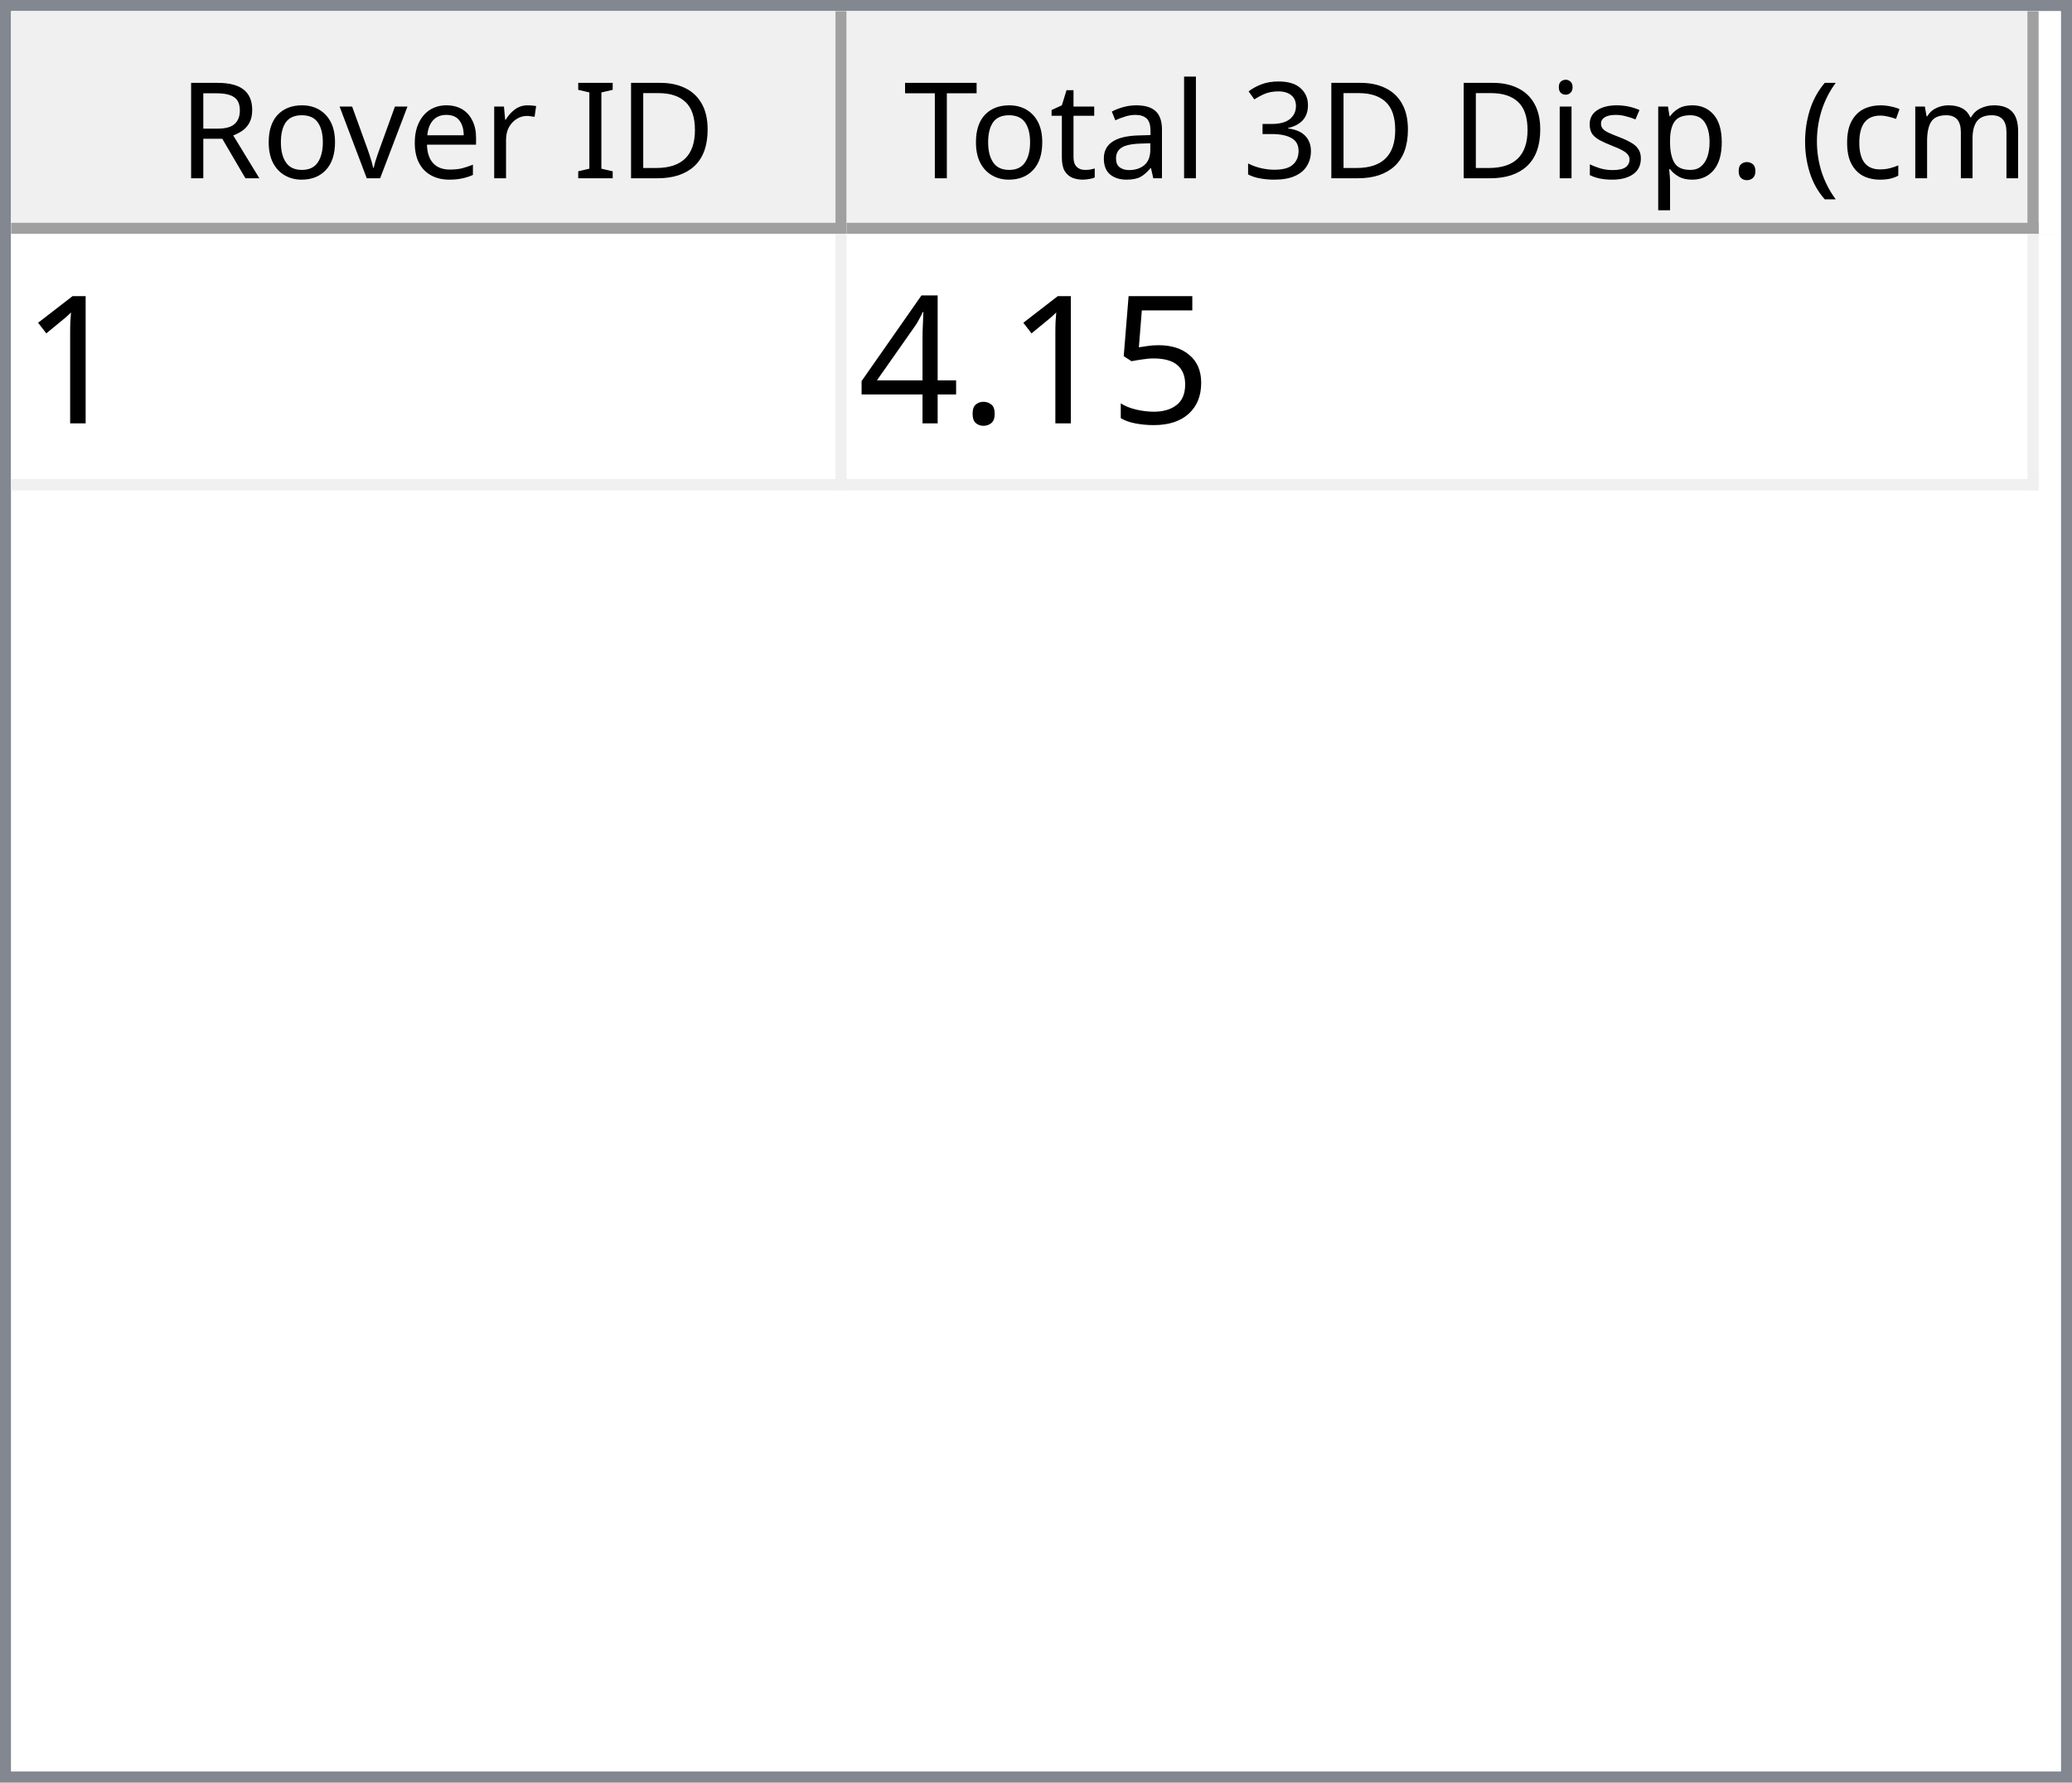
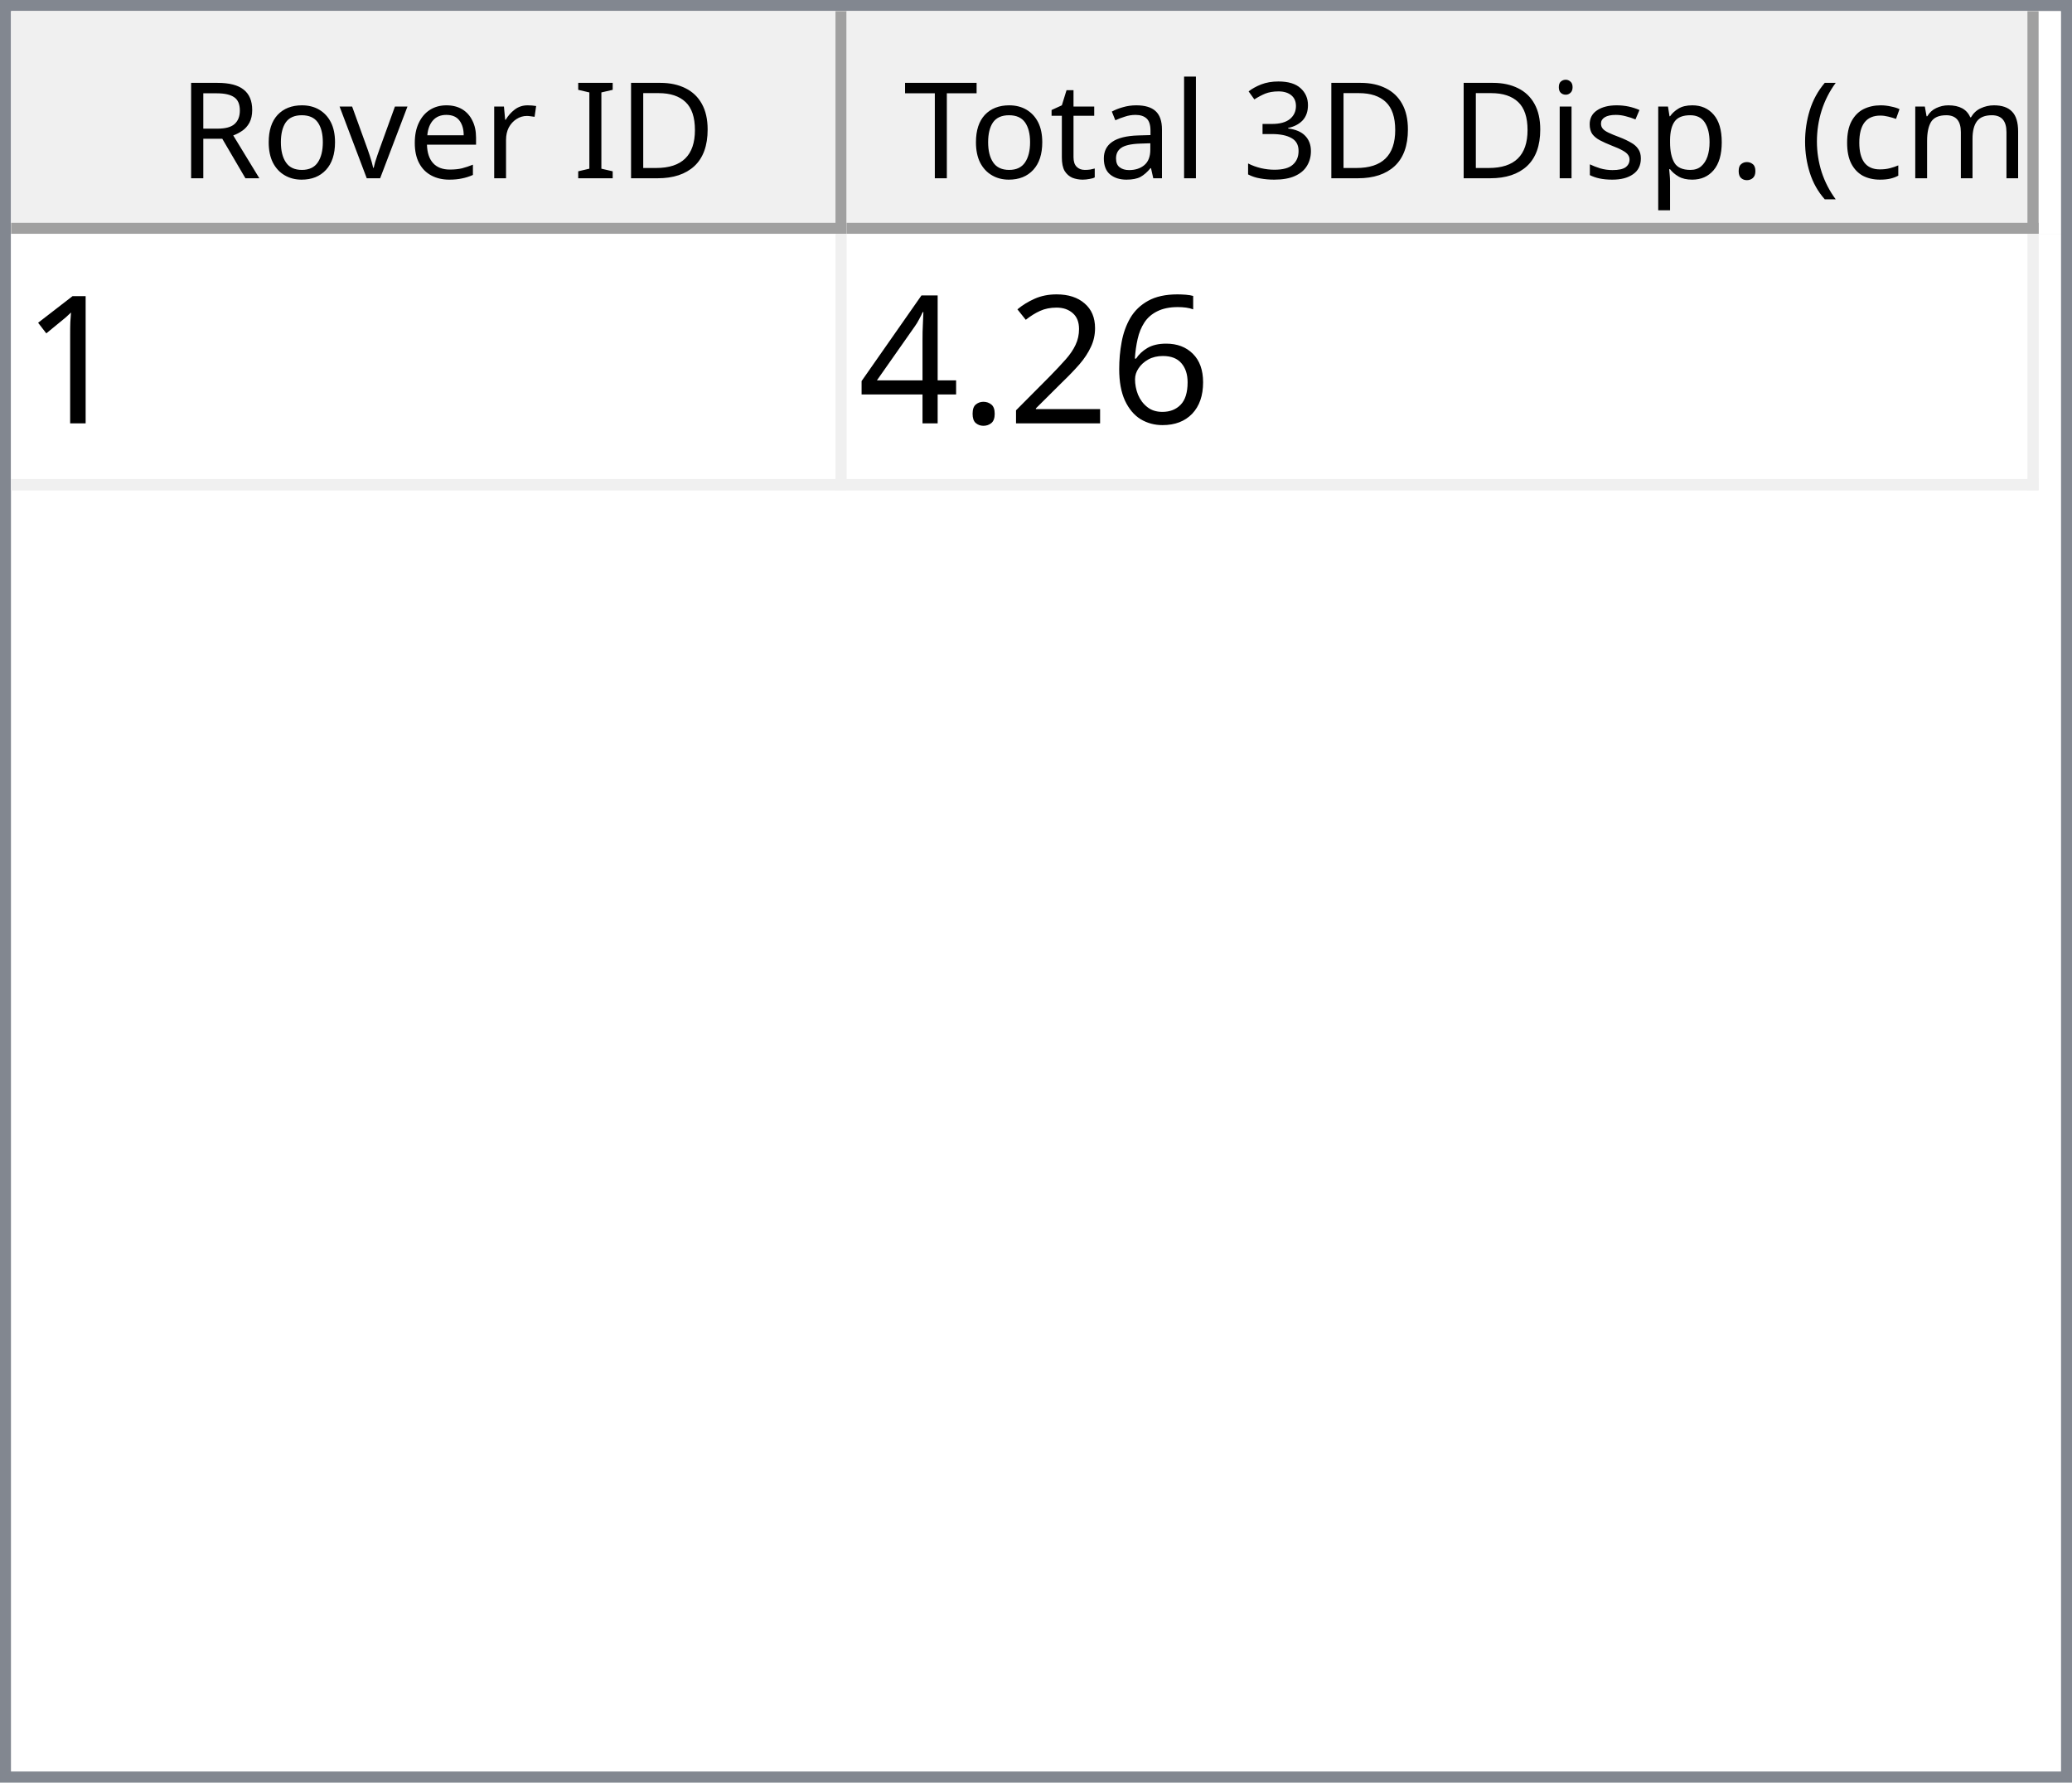
<svg xmlns="http://www.w3.org/2000/svg" style="fill-opacity:1; color-rendering:auto; color-interpolation:auto; text-rendering:auto; stroke:black; stroke-linecap:square; stroke-miterlimit:10; shape-rendering:auto; stroke-opacity:1; fill:black; stroke-dasharray:none; font-weight:normal; stroke-width:1; font-family:'Dialog'; font-style:normal; stroke-linejoin:miter; font-size:12px; stroke-dashoffset:0; image-rendering:auto;" width="186" height="160">
  <defs id="genericDefs" />
  <g>
    <defs id="defs1">
      <clipPath clipPathUnits="userSpaceOnUse" id="clipPath1">
        <path d="M0 0 L186 0 L186 160 L0 160 L0 0 Z" />
      </clipPath>
      <clipPath clipPathUnits="userSpaceOnUse" id="clipPath2">
        <path d="M0 0 L0 160 L186 160 L186 0 Z" />
      </clipPath>
      <clipPath clipPathUnits="userSpaceOnUse" id="clipPath3">
        <path d="M0 0 L0 20 L184 20 L184 0 Z" />
      </clipPath>
      <clipPath clipPathUnits="userSpaceOnUse" id="clipPath4">
        <path d="M0 0 L0 20 L75 20 L75 0 Z" />
      </clipPath>
      <clipPath clipPathUnits="userSpaceOnUse" id="clipPath5">
        <path d="M1 1 L1 19 L74 19 L74 1 Z" />
      </clipPath>
      <clipPath clipPathUnits="userSpaceOnUse" id="clipPath6">
        <path d="M0 0 L0 18 L73 18 L73 0 Z" />
      </clipPath>
      <clipPath clipPathUnits="userSpaceOnUse" id="clipPath7">
        <path d="M-0.5 -0.5 L-0.5 19.5 L74.5 19.5 L74.5 -0.5 Z" />
      </clipPath>
      <clipPath clipPathUnits="userSpaceOnUse" id="clipPath8">
        <path d="M0 0 L0 20 L107 20 L107 0 Z" />
      </clipPath>
      <clipPath clipPathUnits="userSpaceOnUse" id="clipPath9">
        <path d="M1 1 L1 19 L106 19 L106 1 Z" />
      </clipPath>
      <clipPath clipPathUnits="userSpaceOnUse" id="clipPath10">
        <path d="M0 0 L0 18 L105 18 L105 0 Z" />
      </clipPath>
      <clipPath clipPathUnits="userSpaceOnUse" id="clipPath11">
        <path d="M-0.5 -0.5 L-0.5 19.5 L106.5 19.5 L106.5 -0.5 Z" />
      </clipPath>
      <clipPath clipPathUnits="userSpaceOnUse" id="clipPath12">
        <path d="M0 0 L0 138 L184 138 L184 0 Z" />
      </clipPath>
      <clipPath clipPathUnits="userSpaceOnUse" id="clipPath13">
        <path d="M0 0 L0 23 L182 23 L182 0 Z" />
      </clipPath>
      <clipPath clipPathUnits="userSpaceOnUse" id="clipPath14">
        <path d="M-0.5 -0.5 L-0.5 22.5 L181.5 22.5 L181.5 -0.5 Z" />
      </clipPath>
      <clipPath clipPathUnits="userSpaceOnUse" id="clipPath15">
        <path d="M0 0 L0 22 L74 22 L74 0 Z" />
      </clipPath>
      <clipPath clipPathUnits="userSpaceOnUse" id="clipPath16">
        <path d="M0 0 L0 22 L106 22 L106 0 Z" />
      </clipPath>
      <font horiz-adv-x="64.551" id="font1">
        <font-face ascent="107.91" descent="25.098" units-per-em="100" style="font-style:normal; font-family:Segoe UI; font-weight:normal;" />
        <missing-glyph horiz-adv-x="64.551" d="M8.109 0 L8.109 68.266 L56.453 68.266 L56.453 0 L8.109 0 ZM15.328 7.234 L49.219 7.234 L49.219 61.031 L15.328 61.031 L15.328 7.234 Z" />
        <glyph unicode="D" horiz-adv-x="70.117" d="M9.188 0 L9.188 70.016 L28.516 70.016 Q65.531 70.016 65.531 35.891 Q65.531 19.672 55.25 9.836 Q44.969 0 27.734 0 L9.188 0 ZM17.391 62.594 L17.391 7.422 L27.828 7.422 Q41.609 7.422 49.273 14.797 Q56.938 22.172 56.938 35.688 Q56.938 62.594 28.328 62.594 L17.391 62.594 Z" />
        <glyph unicode="I" horiz-adv-x="26.611" d="M17.391 0 L9.188 0 L9.188 70.016 L17.391 70.016 L17.391 0 Z" />
        <glyph unicode=" " horiz-adv-x="27.393" d="" />
        <glyph unicode="r" horiz-adv-x="34.766" d="M34.188 41.891 Q32.078 43.5 28.125 43.5 Q23 43.5 19.555 38.672 Q16.109 33.844 16.109 25.484 L16.109 0 L8.109 0 L8.109 50 L16.109 50 L16.109 39.703 L16.312 39.703 Q18.016 44.969 21.531 47.922 Q25.047 50.875 29.391 50.875 Q32.516 50.875 34.188 50.203 L34.188 41.891 Z" />
        <glyph unicode="e" horiz-adv-x="52.295" d="M48.297 23 L12.984 23 Q13.188 14.656 17.484 10.109 Q21.781 5.562 29.297 5.562 Q37.75 5.562 44.828 11.141 L44.828 3.609 Q38.234 -1.172 27.391 -1.172 Q16.797 -1.172 10.742 5.641 Q4.688 12.453 4.688 24.812 Q4.688 36.469 11.305 43.82 Q17.922 51.172 27.734 51.172 Q37.547 51.172 42.922 44.828 Q48.297 38.484 48.297 27.203 L48.297 23 ZM40.094 29.781 Q40.047 36.719 36.75 40.578 Q33.453 44.438 27.594 44.438 Q21.922 44.438 17.969 40.383 Q14.016 36.328 13.094 29.781 L40.094 29.781 Z" />
        <glyph unicode="v" horiz-adv-x="47.9" d="M47.406 50 L27.484 0 L19.625 0 L0.688 50 L9.469 50 L22.172 13.672 Q23.578 9.672 23.922 6.688 L24.125 6.688 Q24.609 10.453 25.688 13.484 L38.969 50 L47.406 50 Z" />
        <glyph unicode="o" horiz-adv-x="58.594" d="M29 -1.172 Q17.922 -1.172 11.305 5.836 Q4.688 12.844 4.688 24.422 Q4.688 37.016 11.57 44.094 Q18.453 51.172 30.172 51.172 Q41.359 51.172 47.633 44.289 Q53.906 37.406 53.906 25.203 Q53.906 13.234 47.141 6.031 Q40.375 -1.172 29 -1.172 ZM29.594 44.438 Q21.875 44.438 17.383 39.188 Q12.891 33.938 12.891 24.703 Q12.891 15.828 17.43 10.695 Q21.969 5.562 29.594 5.562 Q37.359 5.562 41.531 10.594 Q45.703 15.625 45.703 24.906 Q45.703 34.281 41.531 39.359 Q37.359 44.438 29.594 44.438 Z" />
        <glyph unicode="R" horiz-adv-x="59.814" d="M59.375 0 L49.609 0 L37.891 19.625 Q36.281 22.359 34.766 24.289 Q33.25 26.219 31.664 27.438 Q30.078 28.656 28.25 29.219 Q26.422 29.781 24.125 29.781 L17.391 29.781 L17.391 0 L9.188 0 L9.188 70.016 L30.078 70.016 Q34.672 70.016 38.555 68.867 Q42.438 67.719 45.289 65.375 Q48.141 63.031 49.758 59.547 Q51.375 56.062 51.375 51.375 Q51.375 47.703 50.273 44.656 Q49.172 41.609 47.148 39.211 Q45.125 36.812 42.266 35.133 Q39.406 33.453 35.844 32.516 L35.844 32.328 Q37.594 31.547 38.891 30.547 Q40.188 29.547 41.359 28.18 Q42.531 26.812 43.68 25.078 Q44.828 23.344 46.234 21.047 L59.375 0 ZM17.391 62.594 L17.391 37.203 L28.516 37.203 Q31.594 37.203 34.203 38.133 Q36.812 39.062 38.719 40.797 Q40.625 42.531 41.703 45.047 Q42.781 47.562 42.781 50.688 Q42.781 56.297 39.141 59.445 Q35.5 62.594 28.609 62.594 L17.391 62.594 Z" />
        <glyph unicode=")" horiz-adv-x="30.176" d="M8.297 -15.922 L1.172 -15.922 Q16.406 2.344 16.406 26.812 Q16.406 51.469 1.078 70.016 L8.297 70.016 Q23.531 52.156 23.531 26.703 Q23.531 1.375 8.297 -15.922 Z" />
        <glyph unicode="m" horiz-adv-x="86.133" d="M79.109 0 L71.094 0 L71.094 28.719 Q71.094 37.016 68.531 40.727 Q65.969 44.438 59.906 44.438 Q54.781 44.438 51.195 39.75 Q47.609 35.062 47.609 28.516 L47.609 0 L39.594 0 L39.594 29.688 Q39.594 44.438 28.219 44.438 Q22.953 44.438 19.531 40.016 Q16.109 35.594 16.109 28.516 L16.109 0 L8.109 0 L8.109 50 L16.109 50 L16.109 42.094 L16.312 42.094 Q21.625 51.172 31.844 51.172 Q36.969 51.172 40.773 48.312 Q44.578 45.453 46 40.828 Q51.562 51.172 62.594 51.172 Q79.109 51.172 79.109 30.812 L79.109 0 Z" />
        <glyph unicode="c" horiz-adv-x="46.191" d="M42.188 2.297 Q36.422 -1.172 28.516 -1.172 Q17.828 -1.172 11.258 5.789 Q4.688 12.75 4.688 23.828 Q4.688 36.188 11.766 43.68 Q18.844 51.172 30.672 51.172 Q37.25 51.172 42.281 48.734 L42.281 40.531 Q36.719 44.438 30.375 44.438 Q22.703 44.438 17.797 38.945 Q12.891 33.453 12.891 24.516 Q12.891 15.719 17.508 10.641 Q22.125 5.562 29.891 5.562 Q36.422 5.562 42.188 9.906 L42.188 2.297 Z" />
        <glyph unicode="(" horiz-adv-x="30.176" d="M29.109 -15.922 L21.969 -15.922 Q6.844 1.375 6.844 26.703 Q6.844 52.156 21.969 70.016 L29.203 70.016 Q13.875 51.469 13.875 26.812 Q13.875 2.344 29.109 -15.922 Z" />
        <glyph unicode="." horiz-adv-x="21.68" d="M10.891 -1.078 Q8.641 -1.078 7.055 0.539 Q5.469 2.156 5.469 4.391 Q5.469 6.641 7.055 8.273 Q8.641 9.906 10.891 9.906 Q13.188 9.906 14.797 8.273 Q16.406 6.641 16.406 4.391 Q16.406 2.156 14.797 0.539 Q13.188 -1.078 10.891 -1.078 Z" />
        <glyph unicode="p" horiz-adv-x="58.789" d="M16.312 7.234 L16.109 7.234 L16.109 -23 L8.109 -23 L8.109 50 L16.109 50 L16.109 41.219 L16.312 41.219 Q22.219 51.172 33.594 51.172 Q43.266 51.172 48.688 44.461 Q54.109 37.75 54.109 26.469 Q54.109 13.922 48 6.375 Q41.891 -1.172 31.297 -1.172 Q21.578 -1.172 16.312 7.234 ZM16.109 27.391 L16.109 20.406 Q16.109 14.203 20.141 9.883 Q24.172 5.562 30.375 5.562 Q37.641 5.562 41.773 11.133 Q45.906 16.703 45.906 26.609 Q45.906 34.969 42.047 39.703 Q38.188 44.438 31.594 44.438 Q24.609 44.438 20.359 39.578 Q16.109 34.719 16.109 27.391 Z" />
        <glyph unicode="s" horiz-adv-x="42.432" d="M5.078 1.812 L5.078 10.406 Q11.625 5.562 19.484 5.562 Q30.031 5.562 30.031 12.594 Q30.031 14.594 29.125 15.992 Q28.219 17.391 26.68 18.461 Q25.141 19.531 23.07 20.383 Q21 21.234 18.609 22.172 Q15.281 23.484 12.766 24.828 Q10.25 26.172 8.57 27.859 Q6.891 29.547 6.031 31.695 Q5.172 33.844 5.172 36.719 Q5.172 40.234 6.789 42.945 Q8.406 45.656 11.086 47.484 Q13.766 49.312 17.211 50.242 Q20.656 51.172 24.312 51.172 Q30.812 51.172 35.938 48.922 L35.938 40.828 Q30.422 44.438 23.25 44.438 Q21 44.438 19.195 43.922 Q17.391 43.406 16.094 42.477 Q14.797 41.547 14.086 40.258 Q13.375 38.969 13.375 37.406 Q13.375 35.453 14.086 34.133 Q14.797 32.812 16.164 31.789 Q17.531 30.766 19.484 29.938 Q21.438 29.109 23.922 28.125 Q27.25 26.859 29.883 25.516 Q32.516 24.172 34.375 22.484 Q36.234 20.797 37.234 18.602 Q38.234 16.406 38.234 13.375 Q38.234 9.672 36.602 6.938 Q34.969 4.203 32.234 2.398 Q29.5 0.594 25.93 -0.289 Q22.359 -1.172 18.453 -1.172 Q10.75 -1.172 5.078 1.812 Z" />
        <glyph unicode="i" horiz-adv-x="24.219" d="M12.203 62.703 Q10.062 62.703 8.547 64.164 Q7.031 65.625 7.031 67.875 Q7.031 70.125 8.547 71.609 Q10.062 73.094 12.203 73.094 Q14.406 73.094 15.945 71.609 Q17.484 70.125 17.484 67.875 Q17.484 65.719 15.945 64.211 Q14.406 62.703 12.203 62.703 ZM16.109 0 L8.109 0 L8.109 50 L16.109 50 L16.109 0 Z" />
        <glyph unicode="3" horiz-adv-x="53.906" d="M46.531 19.828 Q46.531 15.094 44.75 11.211 Q42.969 7.328 39.719 4.57 Q36.469 1.812 31.93 0.297 Q27.391 -1.219 21.922 -1.219 Q11.922 -1.219 6 2.594 L6 11.188 Q13.094 5.609 22.219 5.609 Q25.875 5.609 28.828 6.539 Q31.781 7.469 33.906 9.227 Q36.031 10.984 37.18 13.477 Q38.328 15.969 38.328 19.094 Q38.328 32.812 18.797 32.812 L12.984 32.812 L12.984 39.594 L18.5 39.594 Q35.797 39.594 35.797 52.484 Q35.797 64.406 22.609 64.406 Q15.188 64.406 8.688 59.422 L8.688 67.188 Q15.375 71.188 24.609 71.188 Q29 71.188 32.57 69.969 Q36.141 68.75 38.68 66.555 Q41.219 64.359 42.609 61.281 Q44 58.203 44 54.5 Q44 40.672 30.031 36.719 L30.031 36.531 Q33.594 36.141 36.625 34.797 Q39.656 33.453 41.852 31.305 Q44.047 29.156 45.289 26.25 Q46.531 23.344 46.531 19.828 Z" />
        <glyph unicode="l" horiz-adv-x="24.219" d="M16.109 0 L8.109 0 L8.109 74.031 L16.109 74.031 L16.109 0 Z" />
        <glyph unicode="a" horiz-adv-x="50.879" d="M43.891 0 L35.891 0 L35.891 7.812 L35.688 7.812 Q30.469 -1.172 20.312 -1.172 Q12.844 -1.172 8.617 2.781 Q4.391 6.734 4.391 13.281 Q4.391 27.297 20.906 29.594 L35.891 31.688 Q35.891 44.438 25.594 44.438 Q16.547 44.438 9.281 38.281 L9.281 46.484 Q16.656 51.172 26.266 51.172 Q43.891 51.172 43.891 32.516 L43.891 0 ZM35.891 25.297 L23.828 23.641 Q18.266 22.859 15.43 20.875 Q12.594 18.891 12.594 13.875 Q12.594 10.203 15.211 7.883 Q17.828 5.562 22.172 5.562 Q28.125 5.562 32.008 9.742 Q35.891 13.922 35.891 20.312 L35.891 25.297 Z" />
        <glyph unicode="t" horiz-adv-x="33.887" d="M31.297 0.484 Q28.469 -1.078 23.828 -1.078 Q10.688 -1.078 10.688 13.578 L10.688 43.172 L2.094 43.172 L2.094 50 L10.688 50 L10.688 62.203 L18.703 64.797 L18.703 50 L31.297 50 L31.297 43.172 L18.703 43.172 L18.703 14.984 Q18.703 9.969 20.414 7.82 Q22.125 5.672 26.078 5.672 Q29.109 5.672 31.297 7.328 L31.297 0.484 Z" />
        <glyph unicode="T" horiz-adv-x="52.393" d="M50.594 62.594 L30.375 62.594 L30.375 0 L22.172 0 L22.172 62.594 L2 62.594 L2 70.016 L50.594 70.016 L50.594 62.594 Z" />
      </font>
      <font horiz-adv-x="75.0" id="font2">
        <font-face ascent="100.537" descent="21.973" units-per-em="100" style="font-style:normal; font-family:sans-serif; font-weight:normal;" />
        <missing-glyph horiz-adv-x="75.0" d="M12.5 0 L12.5 62.5 L62.5 62.5 L62.5 0 L12.5 0 ZM14.062 1.562 L60.938 1.562 L60.938 60.938 L14.062 60.938 L14.062 1.562 Z" />
        <glyph unicode="1" horiz-adv-x="55.615" d="M37.25 0 L28.469 0 L28.469 56 Q25.297 52.984 20.141 49.953 Q14.984 46.922 10.891 45.406 L10.891 53.906 Q18.266 57.375 23.781 62.305 Q29.297 67.234 31.594 71.875 L37.25 71.875 L37.25 0 Z" />
-         <glyph unicode="5" horiz-adv-x="55.615" d="M4.156 18.75 L13.375 19.531 Q14.406 12.797 18.141 9.398 Q21.875 6 27.156 6 Q33.5 6 37.891 10.789 Q42.281 15.578 42.281 23.484 Q42.281 31 38.062 35.352 Q33.844 39.703 27 39.703 Q22.75 39.703 19.336 37.773 Q15.922 35.844 13.969 32.766 L5.719 33.844 L12.641 70.609 L48.25 70.609 L48.25 62.203 L19.672 62.203 L15.828 42.969 Q22.266 47.469 29.344 47.469 Q38.719 47.469 45.164 40.969 Q51.609 34.469 51.609 24.266 Q51.609 14.547 45.953 7.469 Q39.062 -1.219 27.156 -1.219 Q17.391 -1.219 11.211 4.25 Q5.031 9.719 4.156 18.75 Z" />
+         <glyph unicode="6" horiz-adv-x="55.615" d="M49.75 54.047 L41.016 53.375 Q39.844 58.547 37.703 60.891 Q34.125 64.656 28.906 64.656 Q24.703 64.656 21.531 62.312 Q17.391 59.281 14.992 53.469 Q12.594 47.656 12.5 36.922 Q15.672 41.75 20.266 44.094 Q24.859 46.438 29.891 46.438 Q38.672 46.438 44.852 39.969 Q51.031 33.5 51.031 23.25 Q51.031 16.5 48.125 10.719 Q45.219 4.938 40.141 1.859 Q35.062 -1.219 28.609 -1.219 Q17.625 -1.219 10.695 6.859 Q3.766 14.938 3.766 33.5 Q3.766 54.25 11.422 63.672 Q18.109 71.875 29.438 71.875 Q37.891 71.875 43.289 67.141 Q48.688 62.406 49.75 54.047 ZM13.875 23.188 Q13.875 18.656 15.797 14.508 Q17.719 10.359 21.188 8.18 Q24.656 6 28.469 6 Q34.031 6 38.039 10.492 Q42.047 14.984 42.047 22.703 Q42.047 30.125 38.086 34.398 Q34.125 38.672 28.125 38.672 Q22.172 38.672 18.023 34.398 Q13.875 30.125 13.875 23.188 Z" />
+         <glyph unicode="2" horiz-adv-x="55.615" d="M50.344 8.453 L50.344 0 L3.031 0 Q2.938 3.172 4.047 6.109 Q5.859 10.938 9.836 15.625 Q13.812 20.312 21.344 26.469 Q33.016 36.031 37.117 41.625 Q41.219 47.219 41.219 52.203 Q41.219 57.422 37.477 61.008 Q33.734 64.594 27.734 64.594 Q21.391 64.594 17.578 60.789 Q13.766 56.984 13.719 50.25 L4.688 51.172 Q5.609 61.281 11.664 66.578 Q17.719 71.875 27.938 71.875 Q38.234 71.875 44.242 66.164 Q50.25 60.453 50.25 52 Q50.25 47.703 48.492 43.555 Q46.734 39.406 42.656 34.812 Q38.578 30.219 29.109 22.219 Q21.188 15.578 18.945 13.211 Q16.703 10.844 15.234 8.453 L50.344 8.453 Z" />
        <glyph unicode="." horiz-adv-x="27.783" d="M9.078 0 L9.078 10.016 L19.094 10.016 L19.094 0 L9.078 0 Z" />
        <glyph unicode="4" horiz-adv-x="55.615" d="M32.328 0 L32.328 17.141 L1.266 17.141 L1.266 25.203 L33.938 71.578 L41.109 71.578 L41.109 25.203 L50.781 25.203 L50.781 17.141 L41.109 17.141 L41.109 0 L32.328 0 ZM32.328 25.203 L32.328 57.469 L9.906 25.203 L32.328 25.203 Z" />
      </font>
    </defs>
    <g style="fill:white; stroke:white;">
      <rect x="0" y="0" width="186" style="clip-path:url(#clipPath1); stroke:none;" height="160" />
    </g>
    <g style="fill:white; text-rendering:optimizeSpeed; color-rendering:optimizeSpeed; image-rendering:optimizeSpeed; shape-rendering:crispEdges; stroke:white; color-interpolation:sRGB;">
      <rect x="0" width="186" height="160" y="0" style="stroke:none;" />
      <path style="stroke:none;" d="M0 160 L186 160 L186 0 L0 0 Z" />
    </g>
    <g style="fill:rgb(240,240,240); font-family:'Segoe UI'; stroke:rgb(240,240,240);">
      <rect x="0" y="0" width="186" style="clip-path:url(#clipPath2); stroke:none;" height="160" />
    </g>
    <g style="fill:rgb(130,135,144); font-family:'Segoe UI'; stroke:rgb(130,135,144);">
      <path d="M0 0 L186 0 L186 160 L0 160 L0 0 ZM1 1 L185 1 L185 159 L1 159 L1 1 Z" style="fill-rule:evenodd; clip-path:url(#clipPath2); stroke:none;" />
    </g>
    <g style="fill:white; font-family:'Segoe UI'; stroke:white;" transform="translate(1,1)">
      <rect x="0" y="0" width="184" style="clip-path:url(#clipPath3); stroke:none;" height="20" />
    </g>
    <g style="fill:rgb(240,240,240); font-family:'Segoe UI'; stroke:rgb(240,240,240);" transform="translate(1,1)">
      <rect x="0" y="0" width="75" style="clip-path:url(#clipPath4); stroke:none;" height="20" />
    </g>
    <g style="font-family:'Segoe UI';" transform="translate(2,2)">
      <text x="14" xml:space="preserve" y="14" style="clip-path:url(#clipPath6); stroke:none;">Rover ID</text>
    </g>
    <g style="fill:rgb(160,160,160); font-family:'Segoe UI'; stroke:rgb(160,160,160); stroke-linejoin:bevel;" transform="translate(1.5,1.5)">
      <line x1="74" x2="74" y1="0" style="fill:none; clip-path:url(#clipPath7);" y2="19" />
    </g>
    <g style="fill:rgb(160,160,160); font-family:'Segoe UI'; stroke:rgb(160,160,160); stroke-linejoin:bevel;" transform="matrix(1,0,0,1,1,1) translate(0.5,0.5)">
      <line x1="0" x2="74" y1="19" style="fill:none; clip-path:url(#clipPath7);" y2="19" />
    </g>
    <g style="fill:rgb(240,240,240); font-family:'Segoe UI'; stroke:rgb(240,240,240);" transform="translate(76,1)">
      <rect x="0" y="0" width="107" style="clip-path:url(#clipPath8); stroke:none;" height="20" />
    </g>
    <g style="font-family:'Segoe UI';" transform="translate(77,2)">
      <text x="1" xml:space="preserve" y="14" style="clip-path:url(#clipPath10); stroke:none;"> Total 3D Disp. (cm)</text>
    </g>
    <g style="fill:rgb(160,160,160); font-family:'Segoe UI'; stroke:rgb(160,160,160); stroke-linejoin:bevel;" transform="translate(76.5,1.5)">
      <line x1="106" x2="106" y1="0" style="fill:none; clip-path:url(#clipPath11);" y2="19" />
    </g>
    <g style="fill:rgb(160,160,160); font-family:'Segoe UI'; stroke:rgb(160,160,160); stroke-linejoin:bevel;" transform="matrix(1,0,0,1,76,1) translate(0.5,0.5)">
      <line x1="0" x2="106" y1="19" style="fill:none; clip-path:url(#clipPath11);" y2="19" />
    </g>
    <g style="fill:white; font-family:'Segoe UI'; stroke:white;" transform="translate(1,21)">
      <rect x="0" y="0" width="184" style="clip-path:url(#clipPath12); stroke:none;" height="138" />
    </g>
    <g style="fill:rgb(240,240,240); font-size:16px; font-family:sans-serif; stroke:rgb(240,240,240);" transform="translate(1,21)">
      <rect x="0" y="0" width="182" style="clip-path:url(#clipPath13); stroke:none;" height="23" />
      <line transform="translate(0.5,0.5)" x1="0" x2="181" y1="22" style="clip-path:url(#clipPath14); fill:none; stroke-linejoin:bevel;" y2="22" />
    </g>
    <g transform="matrix(1,0,0,1,1,21) translate(0.5,0.5)" style="fill:rgb(240,240,240); font-size:16px; font-family:sans-serif; stroke:rgb(240,240,240); stroke-linejoin:bevel;">
      <line x1="74" x2="74" y1="0" style="fill:none; clip-path:url(#clipPath14);" y2="22" />
    </g>
    <g transform="matrix(1,0,0,1,1,21) translate(0.5,0.5)" style="fill:rgb(240,240,240); font-size:16px; font-family:sans-serif; stroke:rgb(240,240,240); stroke-linejoin:bevel;">
      <line x1="181" x2="181" y1="0" style="fill:none; clip-path:url(#clipPath14);" y2="22" />
    </g>
    <g style="fill:white; font-size:16px; font-family:sans-serif; stroke:white;" transform="matrix(1,0,0,1,1,21)">
      <rect x="0" y="0" width="74" style="clip-path:url(#clipPath15); stroke:none;" height="22" />
      <text x="1" y="17" style="fill:black; clip-path:url(#clipPath15); stroke:none;" xml:space="preserve">1</text>
    </g>
    <g style="fill:white; font-size:16px; font-family:sans-serif; stroke:white;" transform="matrix(1,0,0,1,1,21) translate(75,0)">
      <rect x="0" y="0" width="106" style="clip-path:url(#clipPath16); stroke:none;" height="22" />
-       <text x="1" y="17" style="fill:black; clip-path:url(#clipPath16); stroke:none;" xml:space="preserve">4.15</text>
+       <text x="1" y="17" style="fill:black; clip-path:url(#clipPath16); stroke:none;" xml:space="preserve">4.26</text>
    </g>
  </g>
</svg>
